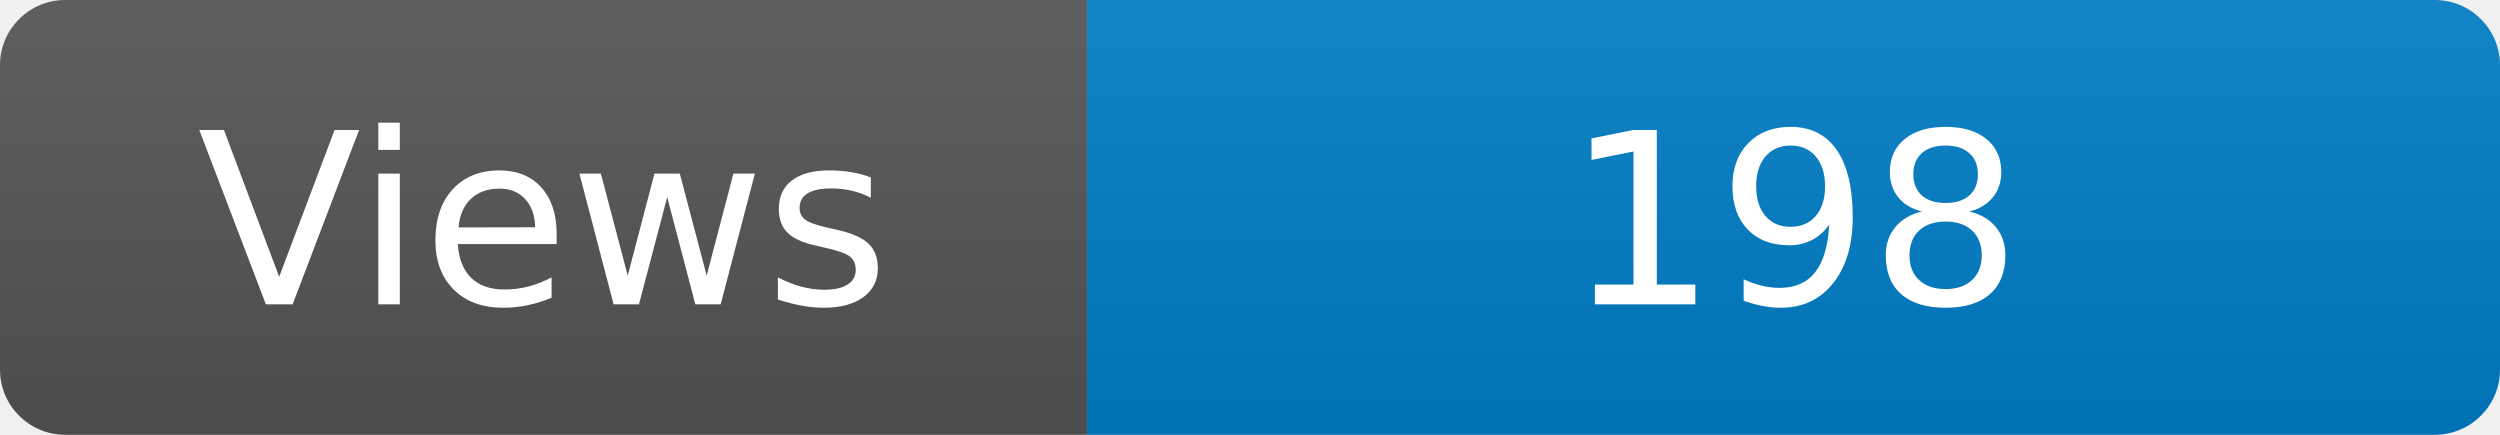
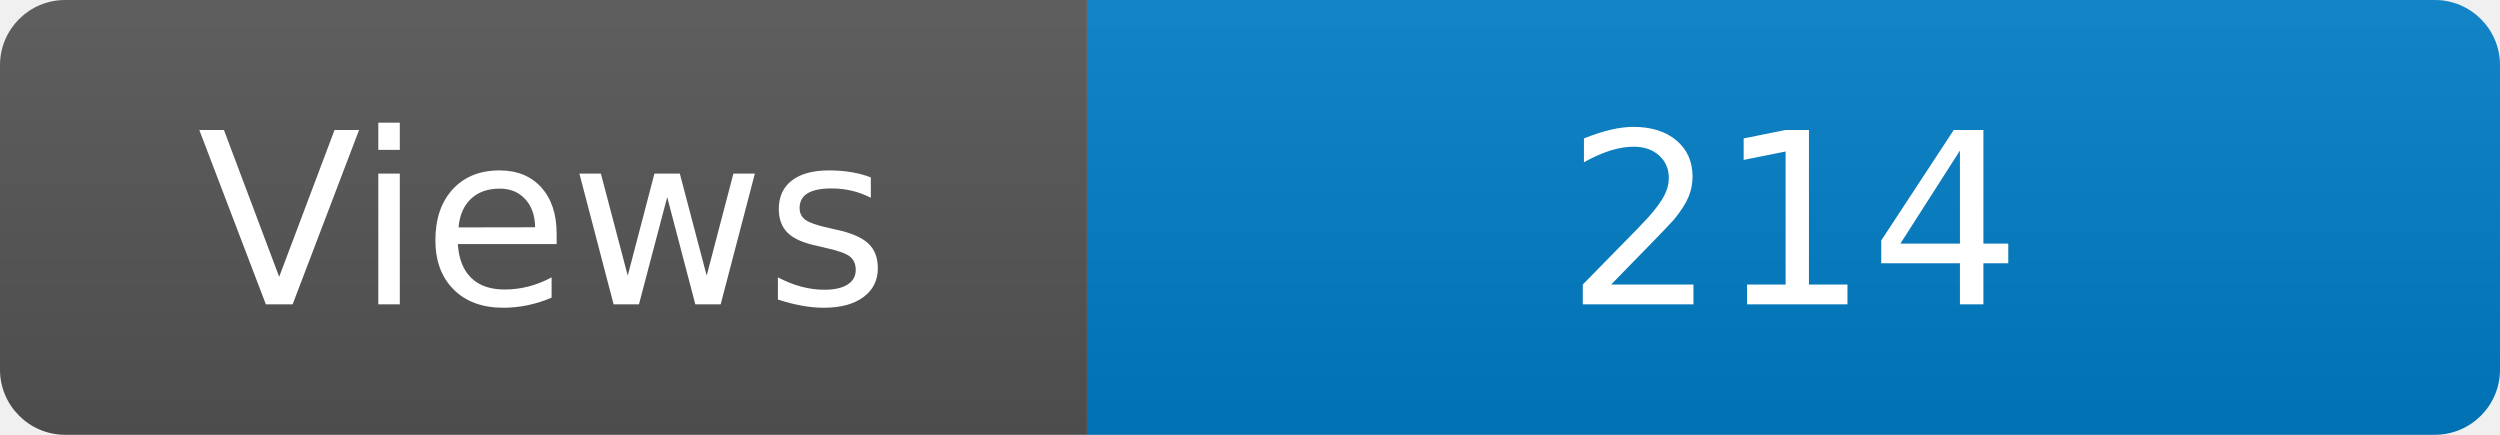
<svg xmlns="http://www.w3.org/2000/svg" width="115" height="20" role="img" aria-label="Maintained?: yes">
  <linearGradient id="s" x2="0" y2="100%">
    <stop offset="0" stop-color="#bbb" stop-opacity=".1" />
    <stop offset="1" stop-opacity=".1" />
  </linearGradient>
  <clipPath id="r">
    <rect width="115" height="20" rx="3" fill="#fff" />
  </clipPath>
  <g clip-path="url(#r)">
    <rect width="50" height="20" fill="#555" />
    <rect x="50" width="160" height="20" fill="#007ec6" />
    <rect width="115" height="20" fill="url(#s)" />
  </g>
  <g fill="#fff" text-anchor="middle" font-family="Verdana,Geneva,DejaVu Sans,sans-serif" font-size="110">
    <text x="250" y="140" transform="scale(.1)" fill="#fff">Views</text>
-     <text x="825" y="140" transform="scale(.1)" fill="#fff">198</text>
+     <text x="825" y="140" transform="scale(.1)" fill="#fff">214</text>
  </g>
</svg>
